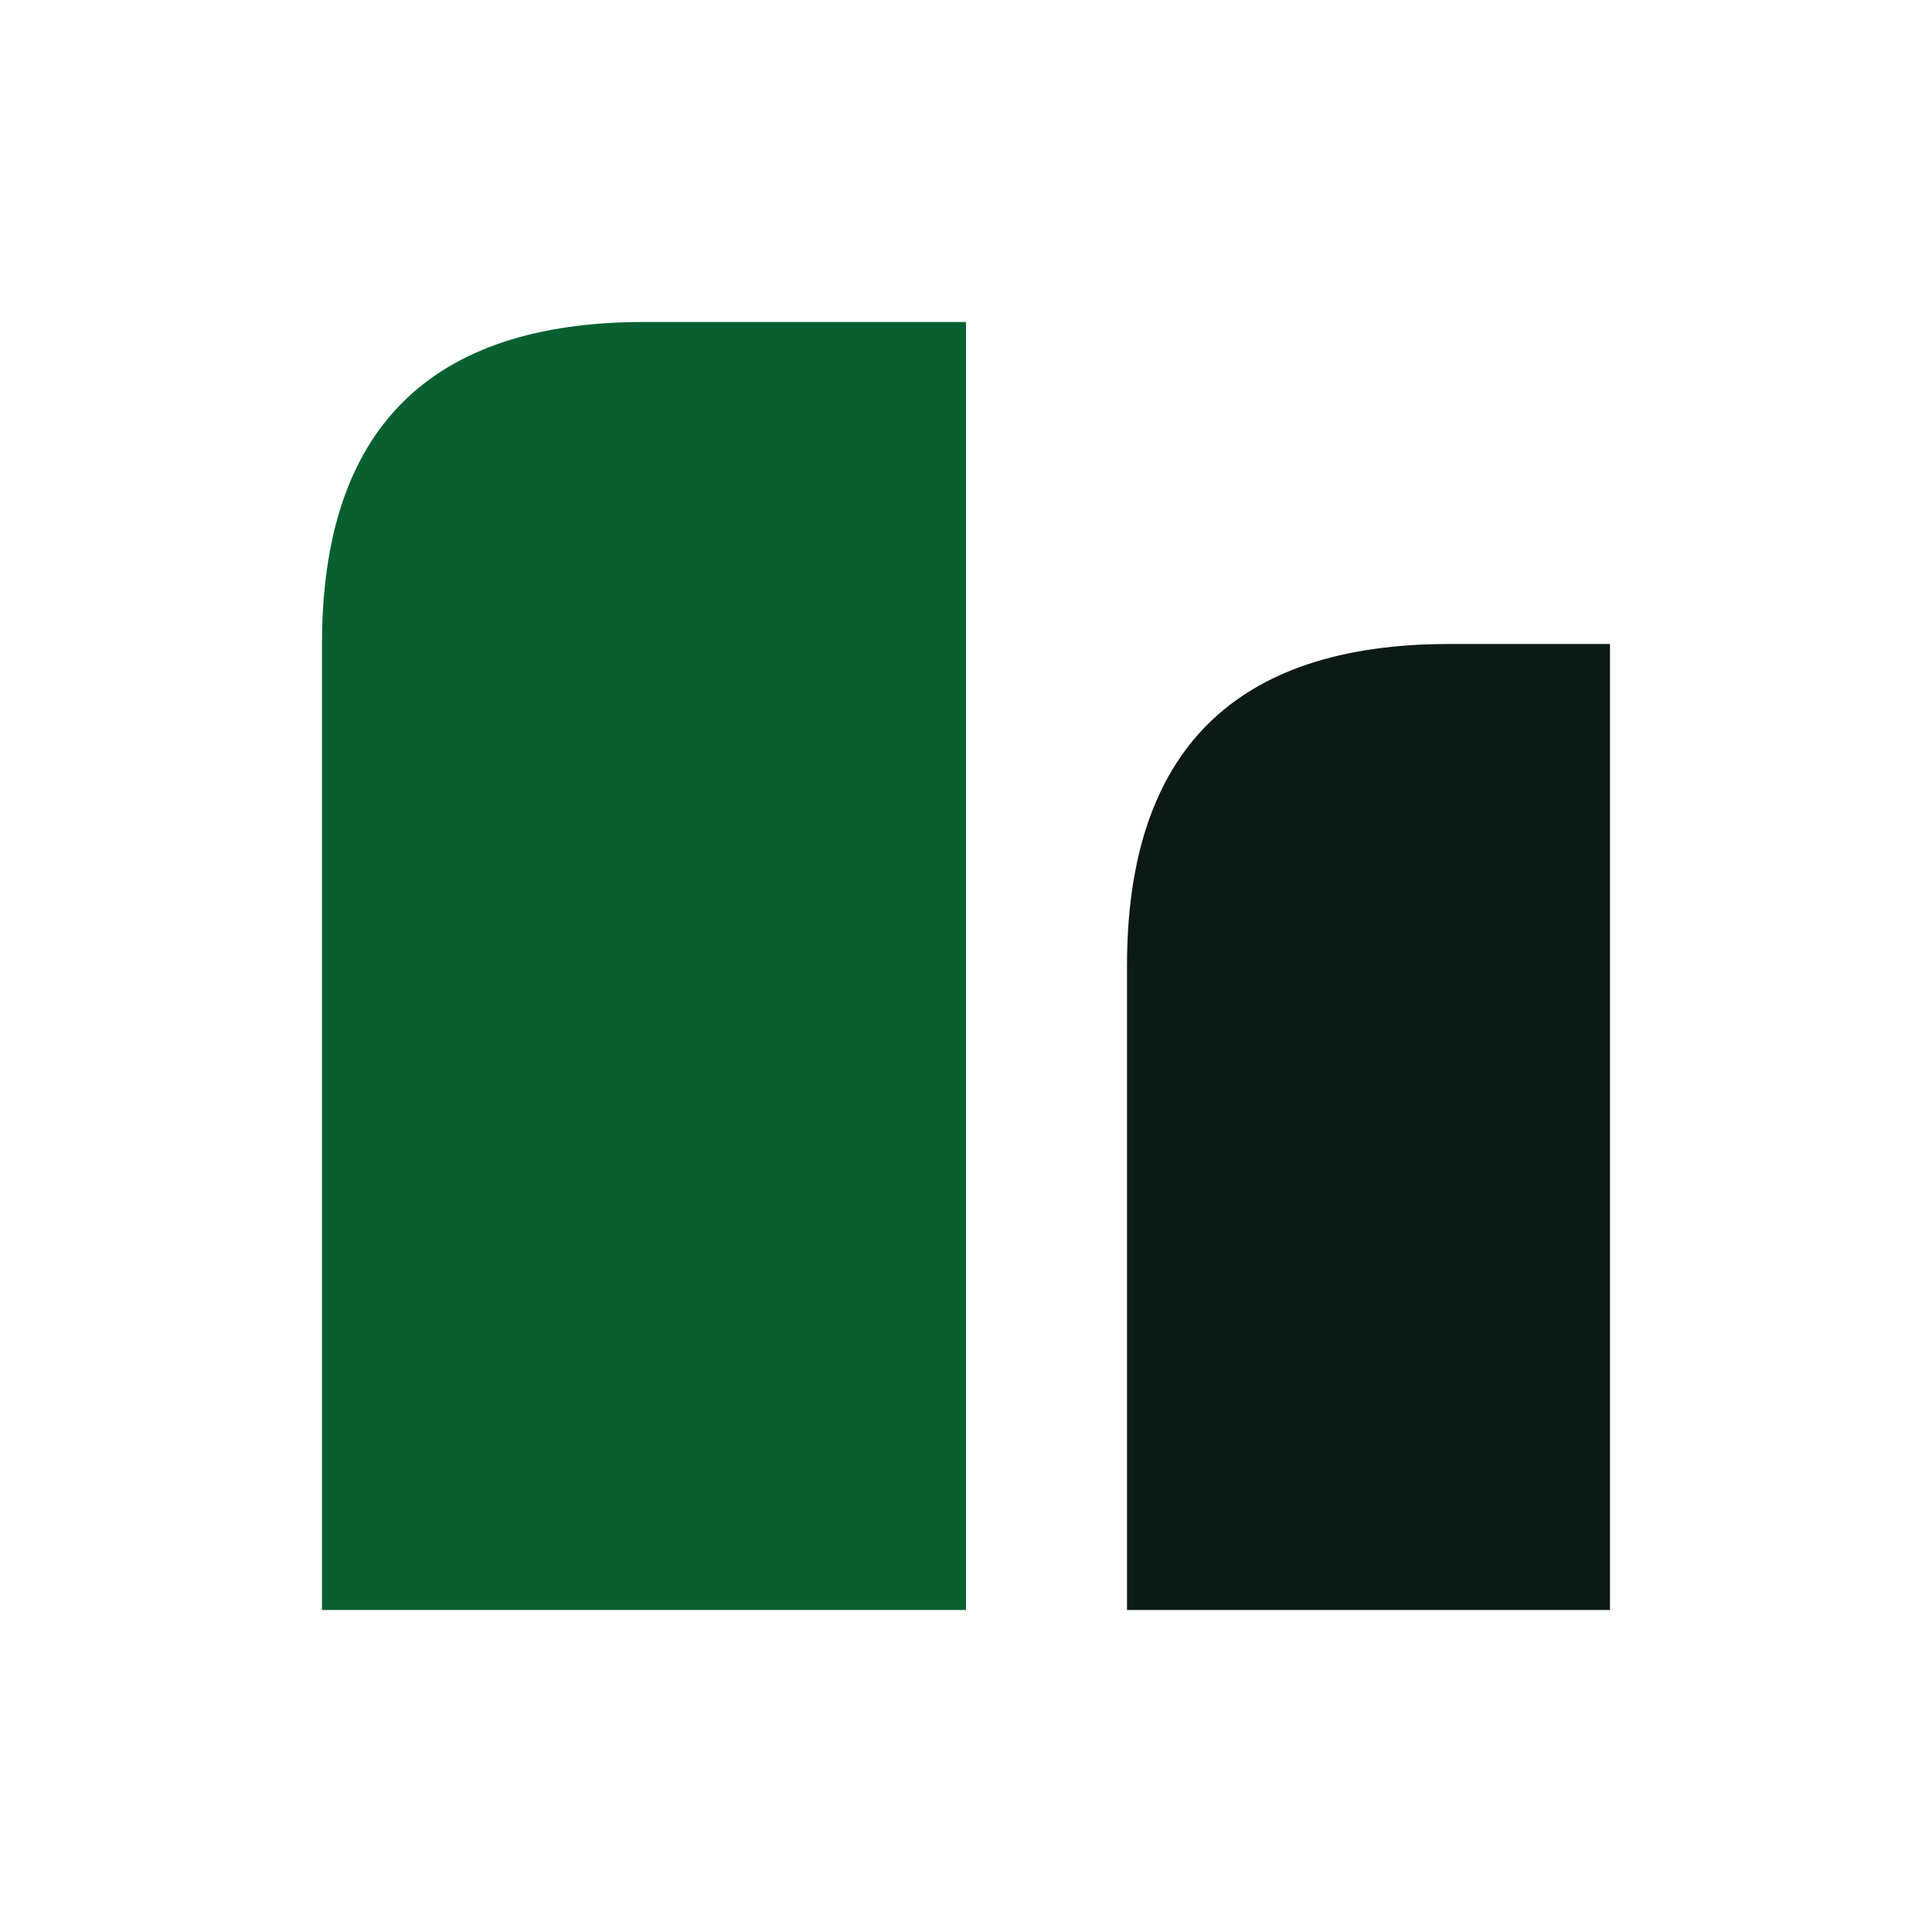
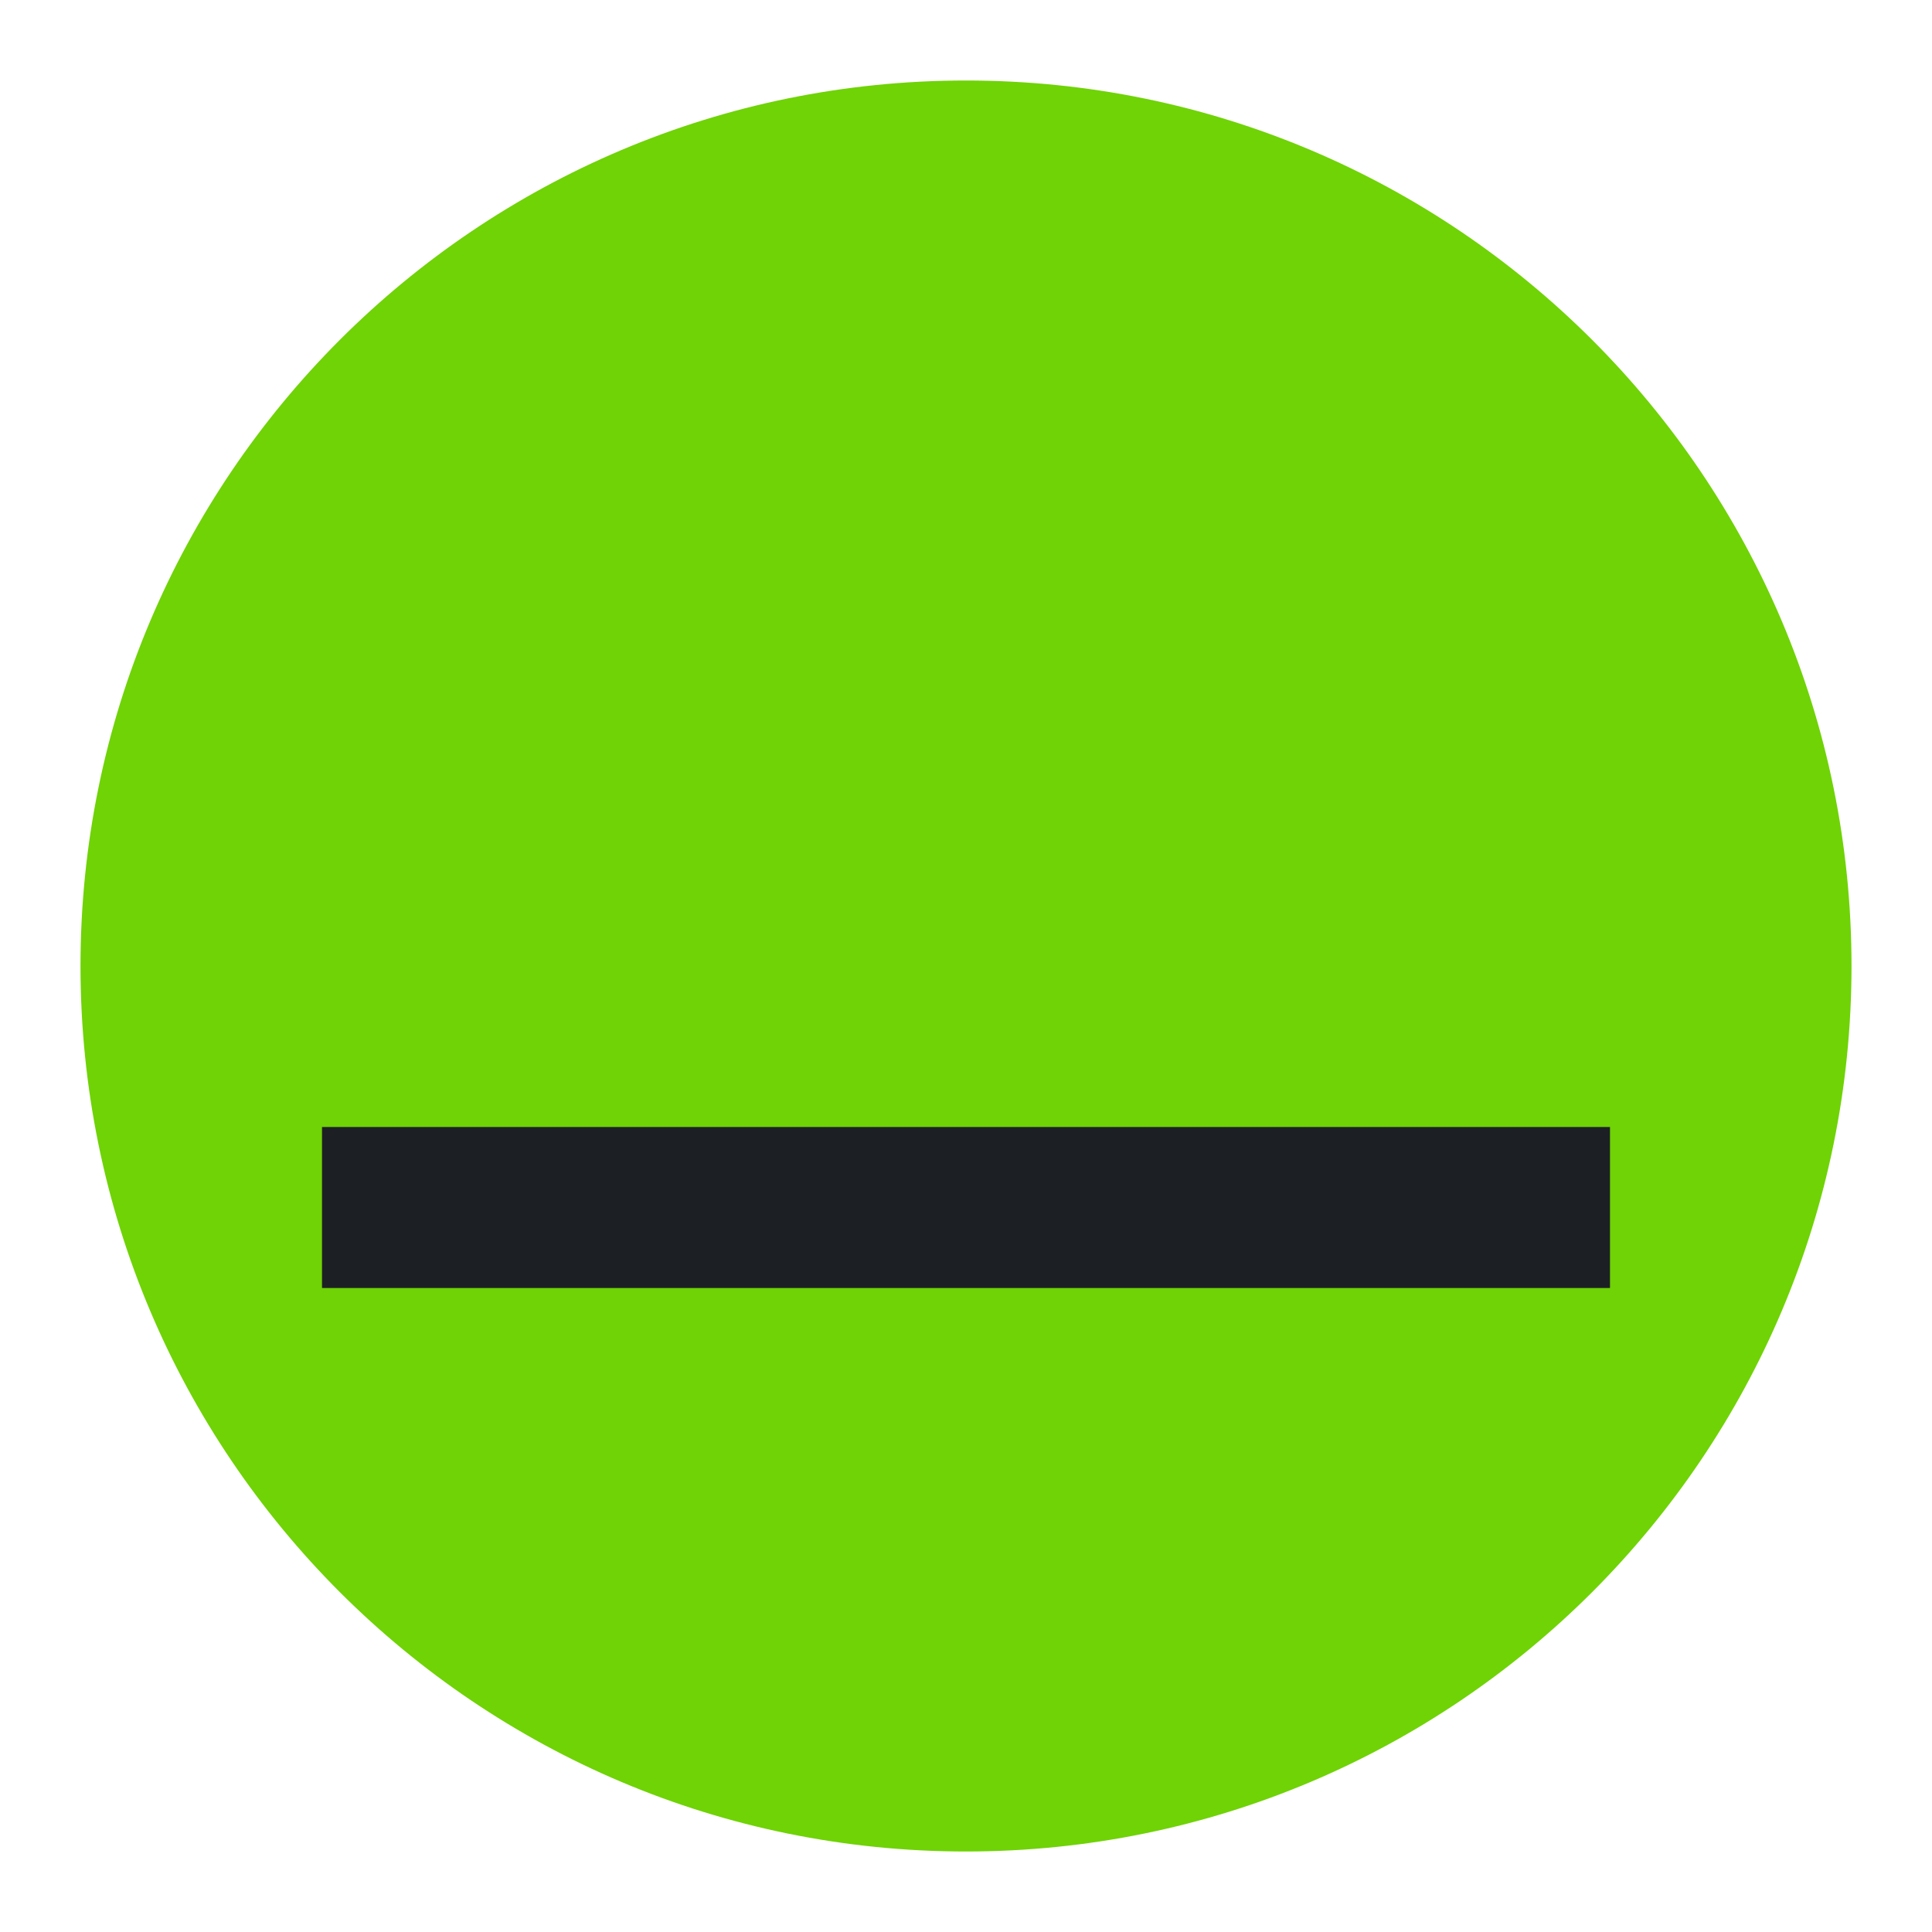
<svg xmlns="http://www.w3.org/2000/svg" viewBox="0 0 24 24">
-   <path d="M4 20 L4 8 Q4 4 8 4 L12 4 L12 20 Z" fill="#086030" />
-   <path d="M14 20 L14 12 Q14 8 18 8 L20 8 L20 20 Z" fill="#0b1a14" />
+   <circle cx="12" cy="12" r="11" fill="#6FD305" />
+   <rect x="4" y="14" width="16" height="2" fill="#1C2024" />
</svg>
